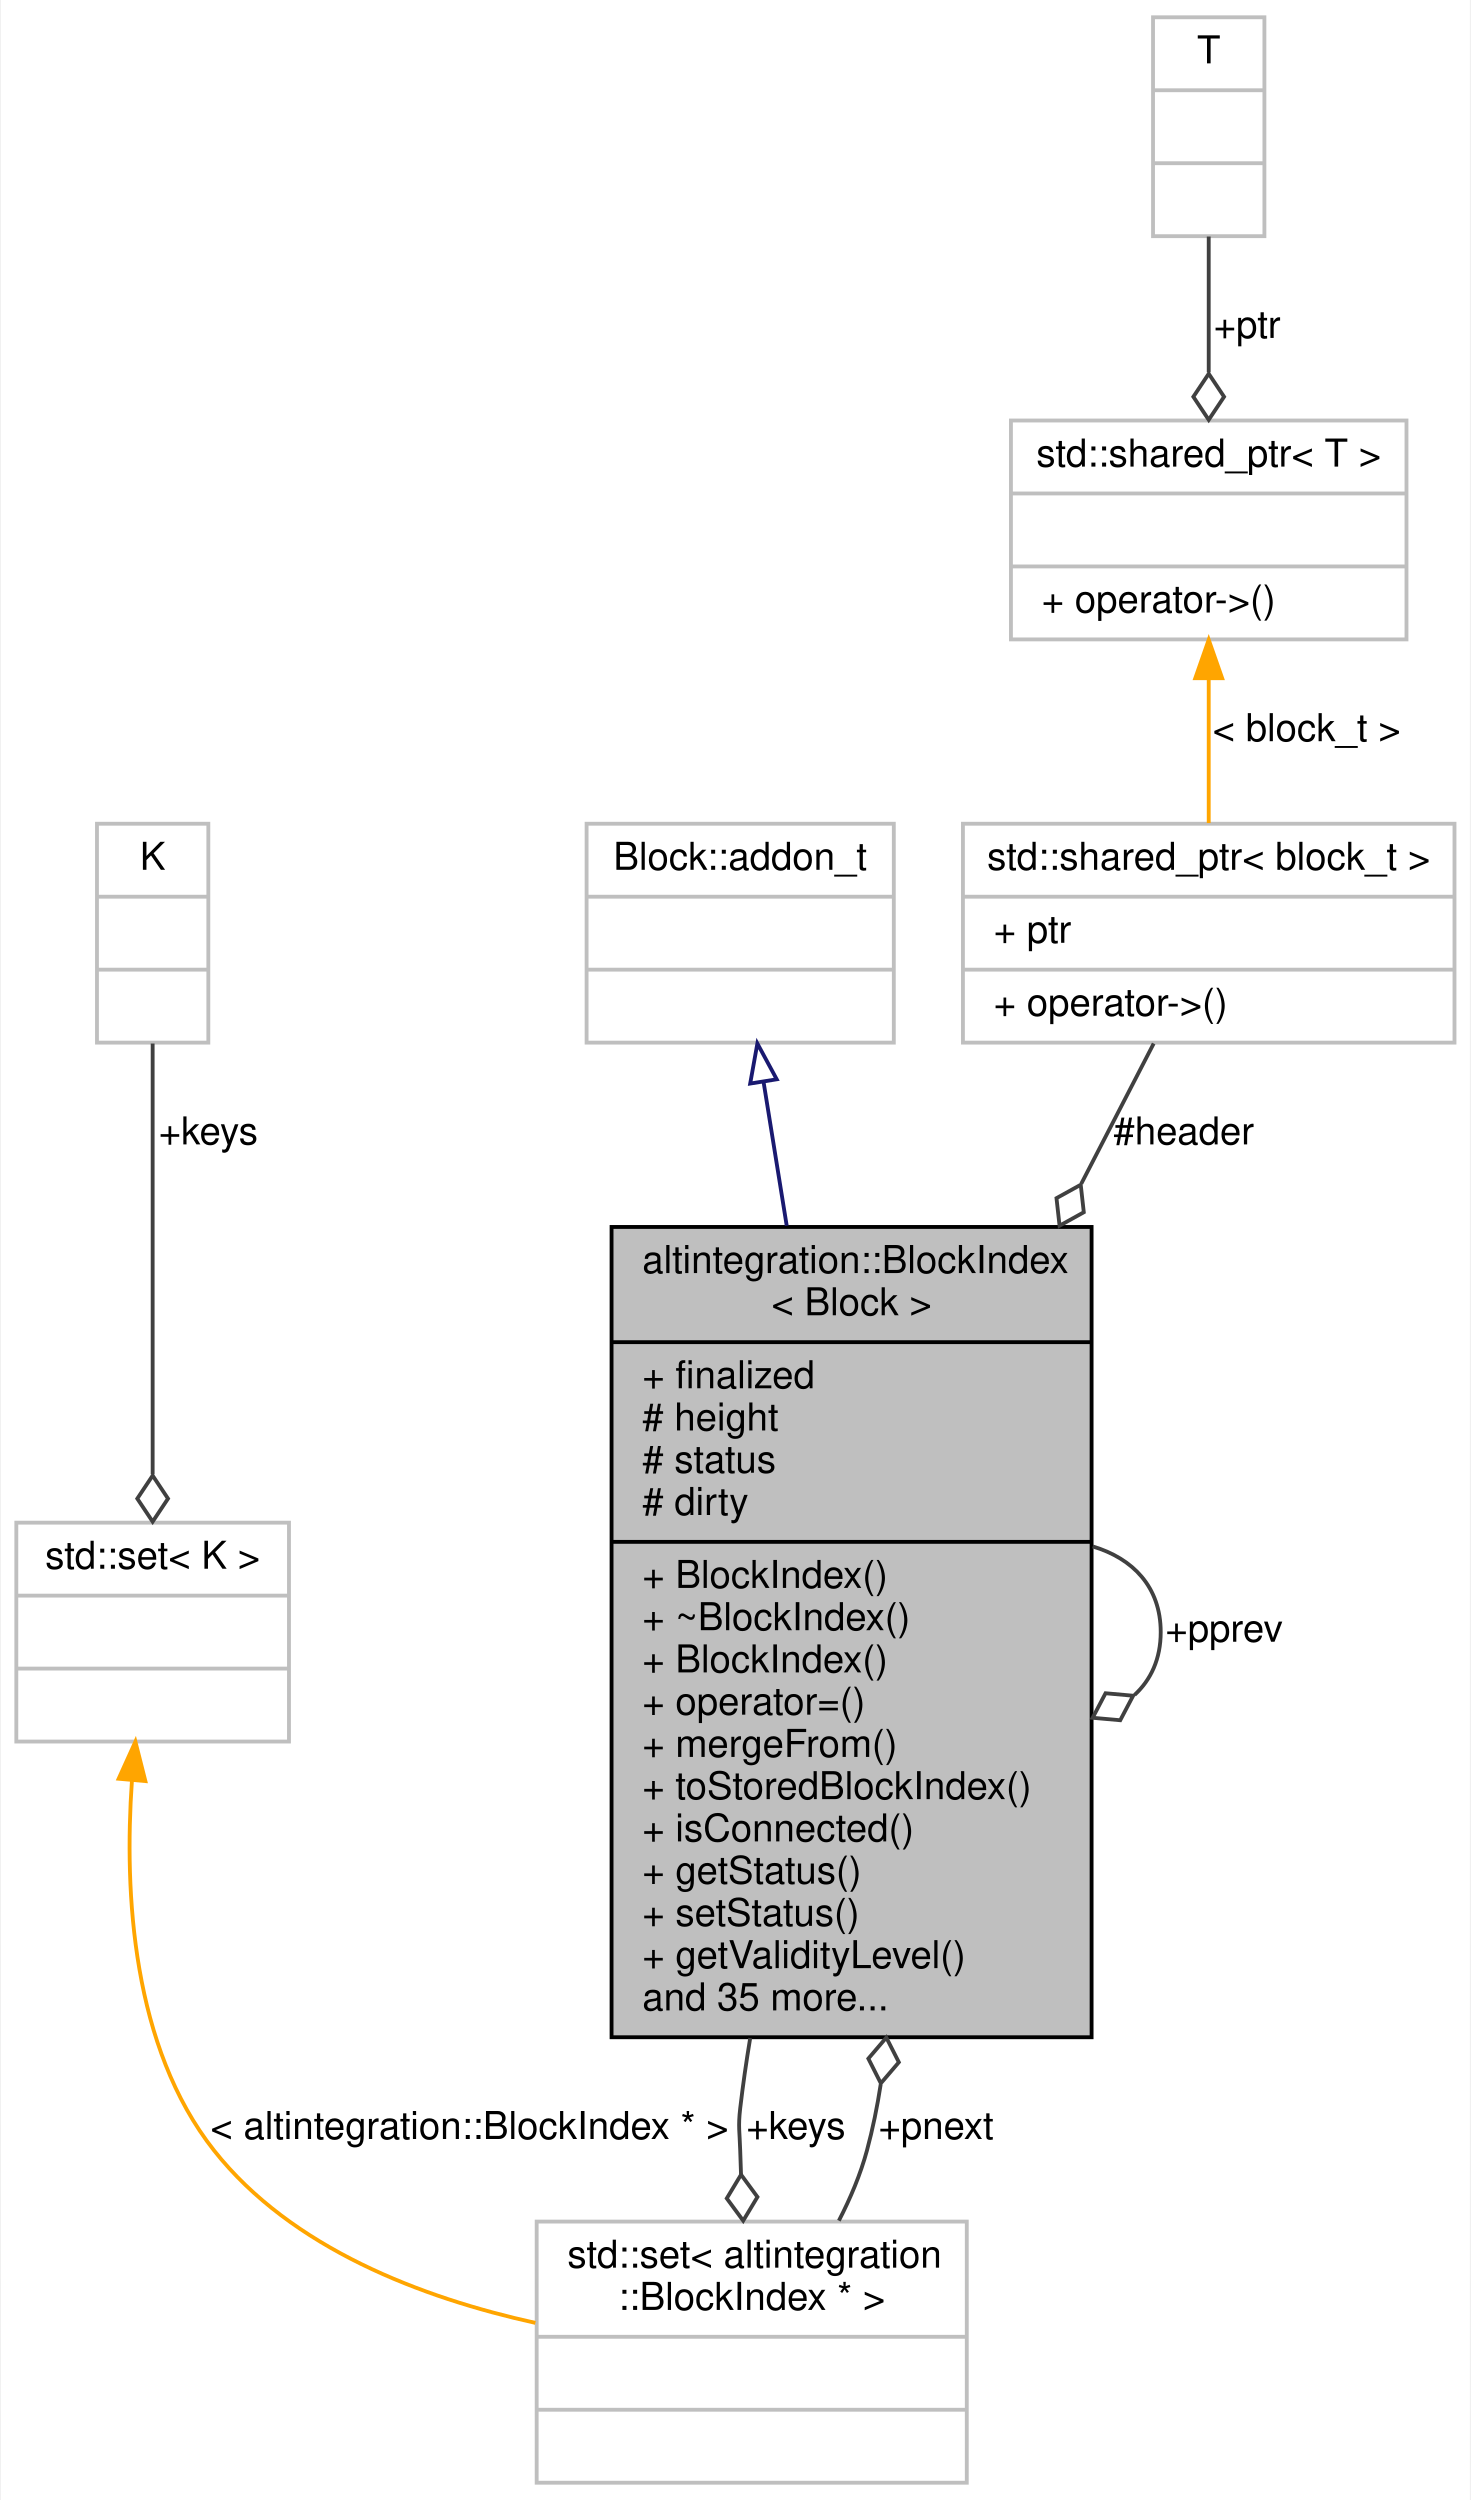
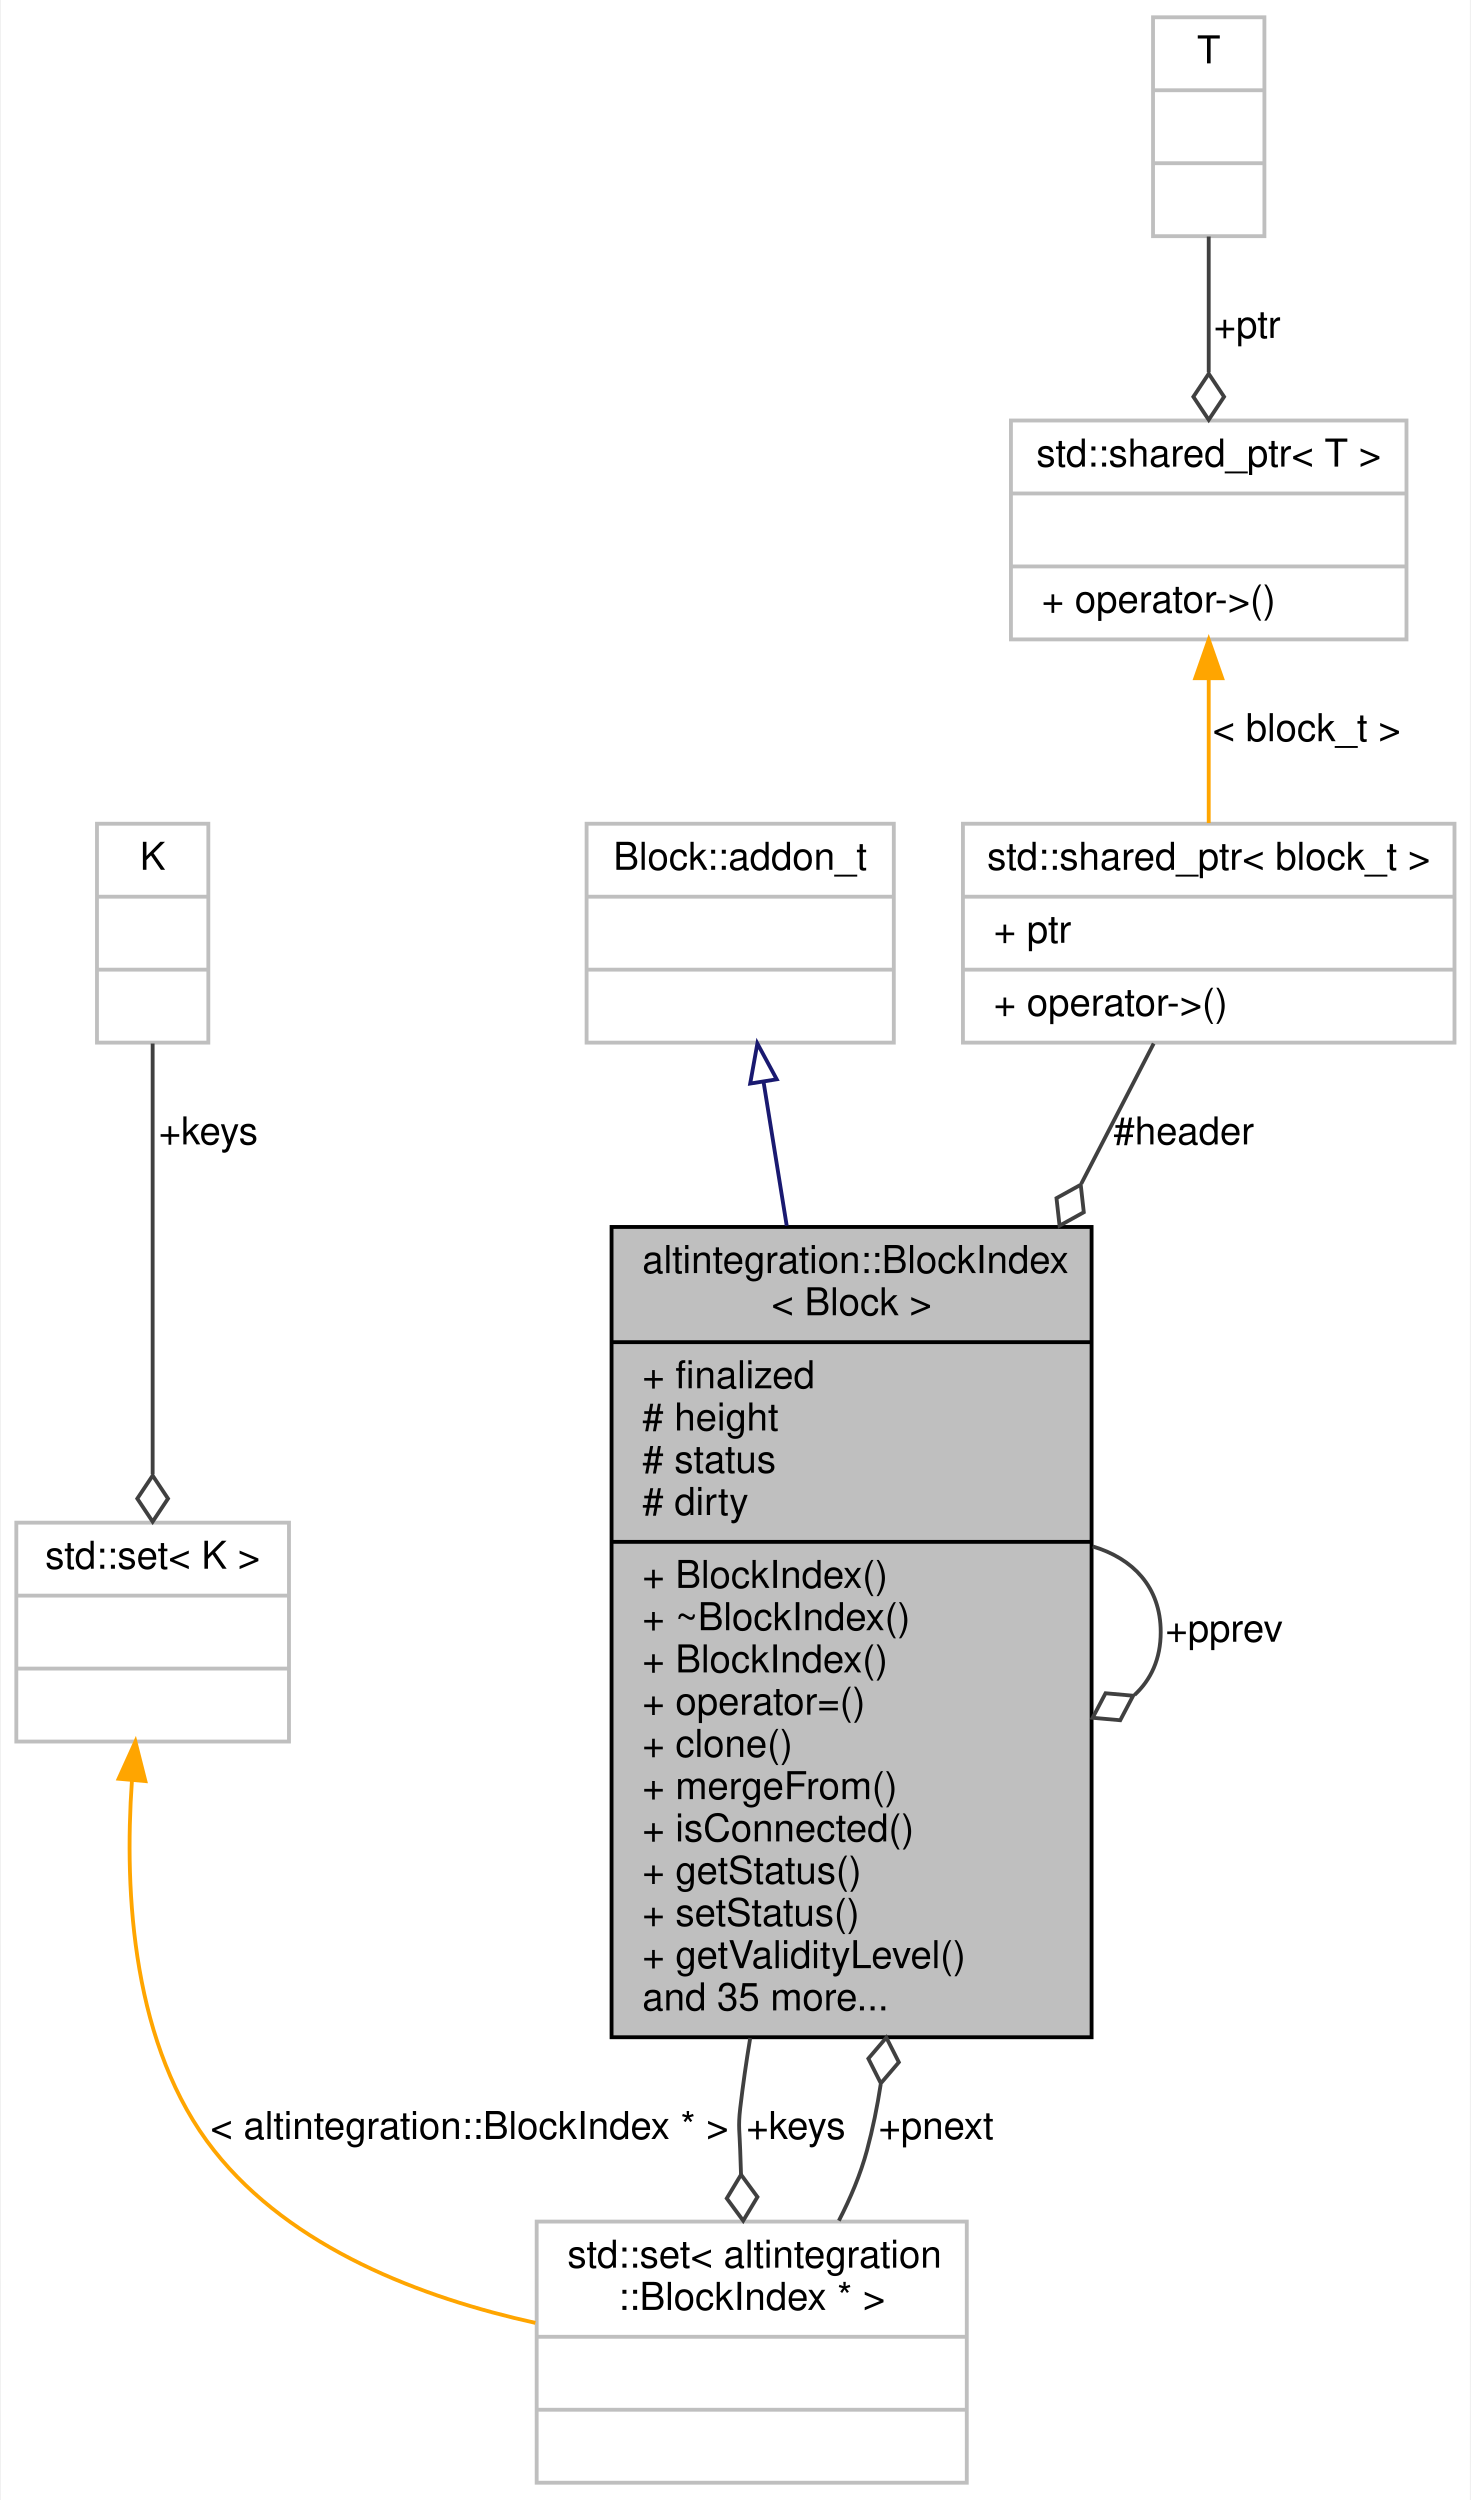
<svg xmlns="http://www.w3.org/2000/svg" xmlns:xlink="http://www.w3.org/1999/xlink" width="383pt" height="651pt" viewBox="0.00 0.00 382.50 651.00">
  <g id="graph0" class="graph" transform="scale(1 1) rotate(0) translate(4 647)">
    <polygon fill="white" stroke="transparent" points="-4,4 -4,-647 378.5,-647 378.5,4 -4,4" />
    <g id="node1" class="node">
      <g id="a_node1">
        <a xlink:title="A node in a block tree.">
          <polygon fill="#bfbfbf" stroke="black" points="155,-116.5 155,-327.5 280,-327.5 280,-116.5 155,-116.5" />
          <text text-anchor="start" x="163" y="-315.5" font-family="Helvetica,sans-Serif" font-size="10.00">altintegration::BlockIndex</text>
          <text text-anchor="middle" x="217.5" y="-304.5" font-family="Helvetica,sans-Serif" font-size="10.00">&lt; Block &gt;</text>
          <polyline fill="none" stroke="black" points="155,-297.5 280,-297.5 " />
          <text text-anchor="start" x="163" y="-285.5" font-family="Helvetica,sans-Serif" font-size="10.00">+ finalized</text>
          <text text-anchor="start" x="163" y="-274.5" font-family="Helvetica,sans-Serif" font-size="10.00"># height</text>
          <text text-anchor="start" x="163" y="-263.5" font-family="Helvetica,sans-Serif" font-size="10.00"># status</text>
          <text text-anchor="start" x="163" y="-252.5" font-family="Helvetica,sans-Serif" font-size="10.00"># dirty</text>
          <polyline fill="none" stroke="black" points="155,-245.5 280,-245.5 " />
          <text text-anchor="start" x="163" y="-233.5" font-family="Helvetica,sans-Serif" font-size="10.00">+ BlockIndex()</text>
          <text text-anchor="start" x="163" y="-222.5" font-family="Helvetica,sans-Serif" font-size="10.00">+ ~BlockIndex()</text>
          <text text-anchor="start" x="163" y="-211.5" font-family="Helvetica,sans-Serif" font-size="10.00">+ BlockIndex()</text>
          <text text-anchor="start" x="163" y="-200.5" font-family="Helvetica,sans-Serif" font-size="10.00">+ operator=()</text>
-           <text text-anchor="start" x="163" y="-189.5" font-family="Helvetica,sans-Serif" font-size="10.00">+ mergeFrom()</text>
-           <text text-anchor="start" x="163" y="-178.5" font-family="Helvetica,sans-Serif" font-size="10.00">+ toStoredBlockIndex()</text>
+           <text text-anchor="start" x="163" y="-189.5" font-family="Helvetica,sans-Serif" font-size="10.00">+ clone()</text>
+           <text text-anchor="start" x="163" y="-178.5" font-family="Helvetica,sans-Serif" font-size="10.00">+ mergeFrom()</text>
          <text text-anchor="start" x="163" y="-167.5" font-family="Helvetica,sans-Serif" font-size="10.00">+ isConnected()</text>
          <text text-anchor="start" x="163" y="-156.5" font-family="Helvetica,sans-Serif" font-size="10.00">+ getStatus()</text>
          <text text-anchor="start" x="163" y="-145.5" font-family="Helvetica,sans-Serif" font-size="10.00">+ setStatus()</text>
          <text text-anchor="start" x="163" y="-134.5" font-family="Helvetica,sans-Serif" font-size="10.00">+ getValidityLevel()</text>
          <text text-anchor="start" x="163" y="-123.5" font-family="Helvetica,sans-Serif" font-size="10.00">and 35 more...</text>
        </a>
      </g>
    </g>
    <g id="edge5" class="edge">
      <path fill="none" stroke="#404040" d="M280.28,-244.31C290.76,-241.19 298,-233.75 298,-222 298,-215.02 295.45,-209.57 291.18,-205.63" />
      <polygon fill="none" stroke="#404040" points="290.82,-205.43 283.63,-206.08 280.28,-199.69 287.46,-199.05 290.82,-205.43" />
      <text text-anchor="middle" x="314.5" y="-219.5" font-family="Helvetica,sans-Serif" font-size="10.00"> +pprev</text>
    </g>
    <g id="node6" class="node">
      <g id="a_node6">
        <a xlink:title=" ">
          <polygon fill="white" stroke="#bfbfbf" points="135.5,-0.5 135.5,-68.5 247.5,-68.5 247.5,-0.5 135.5,-0.5" />
          <text text-anchor="start" x="143.5" y="-56.5" font-family="Helvetica,sans-Serif" font-size="10.00">std::set&lt; altintegration</text>
          <text text-anchor="middle" x="191.5" y="-45.5" font-family="Helvetica,sans-Serif" font-size="10.00">::BlockIndex * &gt;</text>
          <polyline fill="none" stroke="#bfbfbf" points="135.5,-38.5 247.5,-38.5 " />
          <text text-anchor="middle" x="191.5" y="-26.5" font-family="Helvetica,sans-Serif" font-size="10.00"> </text>
          <polyline fill="none" stroke="#bfbfbf" points="135.5,-19.5 247.5,-19.5 " />
          <text text-anchor="middle" x="191.5" y="-7.5" font-family="Helvetica,sans-Serif" font-size="10.00"> </text>
        </a>
      </g>
    </g>
    <g id="edge7" class="edge">
      <path fill="none" stroke="#404040" d="M191.1,-116.28C190.08,-110.12 189.2,-103.99 188.5,-98 187.94,-93.14 188.36,-91.89 188.5,-87 188.56,-84.97 188.63,-82.89 188.71,-80.8" />
      <polygon fill="none" stroke="#404040" points="188.72,-80.72 185,-74.54 189.28,-68.73 192.99,-74.91 188.72,-80.72" />
      <text text-anchor="middle" x="203" y="-90" font-family="Helvetica,sans-Serif" font-size="10.00"> +keys</text>
    </g>
    <g id="node2" class="node">
      <g id="a_node2">
        <a xlink:title=" ">
          <polygon fill="white" stroke="#bfbfbf" points="148.5,-375.5 148.5,-432.5 228.5,-432.5 228.5,-375.5 148.5,-375.5" />
          <text text-anchor="middle" x="188.5" y="-420.5" font-family="Helvetica,sans-Serif" font-size="10.00">Block::addon_t</text>
          <polyline fill="none" stroke="#bfbfbf" points="148.5,-413.5 228.5,-413.5 " />
          <text text-anchor="middle" x="188.5" y="-401.5" font-family="Helvetica,sans-Serif" font-size="10.00"> </text>
          <polyline fill="none" stroke="#bfbfbf" points="148.5,-394.5 228.5,-394.5 " />
          <text text-anchor="middle" x="188.5" y="-382.5" font-family="Helvetica,sans-Serif" font-size="10.00"> </text>
        </a>
      </g>
    </g>
    <g id="edge1" class="edge">
      <path fill="none" stroke="midnightblue" d="M194.61,-365.09C196.41,-353.91 198.47,-341.09 200.61,-327.83" />
      <polygon fill="none" stroke="midnightblue" points="191.1,-364.84 192.97,-375.27 198.01,-365.95 191.1,-364.84" />
    </g>
    <g id="node3" class="node">
      <g id="a_node3">
        <a xlink:title=" ">
          <polygon fill="white" stroke="#bfbfbf" points="246.5,-375.5 246.5,-432.5 374.5,-432.5 374.5,-375.5 246.5,-375.5" />
          <text text-anchor="middle" x="310.5" y="-420.5" font-family="Helvetica,sans-Serif" font-size="10.00">std::shared_ptr&lt; block_t &gt;</text>
          <polyline fill="none" stroke="#bfbfbf" points="246.5,-413.5 374.5,-413.5 " />
          <text text-anchor="start" x="254.5" y="-401.5" font-family="Helvetica,sans-Serif" font-size="10.00">+ ptr</text>
          <polyline fill="none" stroke="#bfbfbf" points="246.5,-394.5 374.5,-394.5 " />
          <text text-anchor="start" x="254.5" y="-382.5" font-family="Helvetica,sans-Serif" font-size="10.00">+ operator-&gt;()</text>
        </a>
      </g>
    </g>
    <g id="edge2" class="edge">
      <path fill="none" stroke="#404040" d="M296.17,-375.27C290.79,-364.84 284.27,-352.23 277.32,-338.77" />
      <polygon fill="none" stroke="#404040" points="277.17,-338.49 270.86,-335 271.66,-327.83 277.97,-331.33 277.17,-338.49" />
      <text text-anchor="middle" x="304" y="-349" font-family="Helvetica,sans-Serif" font-size="10.00"> #header</text>
    </g>
    <g id="node4" class="node">
      <g id="a_node4">
        <a xlink:title=" ">
          <polygon fill="white" stroke="#bfbfbf" points="259,-480.5 259,-537.5 362,-537.5 362,-480.5 259,-480.5" />
          <text text-anchor="middle" x="310.5" y="-525.5" font-family="Helvetica,sans-Serif" font-size="10.00">std::shared_ptr&lt; T &gt;</text>
          <polyline fill="none" stroke="#bfbfbf" points="259,-518.5 362,-518.5 " />
          <text text-anchor="middle" x="310.5" y="-506.5" font-family="Helvetica,sans-Serif" font-size="10.00"> </text>
          <polyline fill="none" stroke="#bfbfbf" points="259,-499.5 362,-499.5 " />
          <text text-anchor="start" x="267" y="-487.5" font-family="Helvetica,sans-Serif" font-size="10.00">+ operator-&gt;()</text>
        </a>
      </g>
    </g>
    <g id="edge3" class="edge">
      <path fill="none" stroke="orange" d="M310.5,-470.29C310.5,-457.84 310.5,-444.23 310.5,-432.68" />
      <polygon fill="orange" stroke="orange" points="307,-470.4 310.5,-480.4 314,-470.4 307,-470.4" />
      <text text-anchor="middle" x="336" y="-454" font-family="Helvetica,sans-Serif" font-size="10.00"> &lt; block_t &gt;</text>
    </g>
    <g id="node5" class="node">
      <g id="a_node5">
        <a xlink:title=" ">
          <polygon fill="white" stroke="#bfbfbf" points="296,-585.5 296,-642.5 325,-642.5 325,-585.5 296,-585.5" />
          <text text-anchor="middle" x="310.5" y="-630.5" font-family="Helvetica,sans-Serif" font-size="10.00">T</text>
          <polyline fill="none" stroke="#bfbfbf" points="296,-623.5 325,-623.5 " />
          <text text-anchor="middle" x="310.5" y="-611.5" font-family="Helvetica,sans-Serif" font-size="10.00"> </text>
          <polyline fill="none" stroke="#bfbfbf" points="296,-604.5 325,-604.5 " />
          <text text-anchor="middle" x="310.5" y="-592.5" font-family="Helvetica,sans-Serif" font-size="10.00"> </text>
        </a>
      </g>
    </g>
    <g id="edge4" class="edge">
      <path fill="none" stroke="#404040" d="M310.5,-585.4C310.5,-574.55 310.5,-561.87 310.5,-550.05" />
      <polygon fill="none" stroke="#404040" points="310.5,-549.68 306.5,-543.68 310.5,-537.68 314.5,-543.68 310.5,-549.68" />
      <text text-anchor="middle" x="320.5" y="-559" font-family="Helvetica,sans-Serif" font-size="10.00"> +ptr</text>
    </g>
    <g id="edge6" class="edge">
      <path fill="none" stroke="#404040" d="M214.19,-68.73C217.21,-74.59 219.83,-80.81 221.5,-87 223.01,-92.6 224.19,-98.39 225.09,-104.26" />
      <polygon fill="none" stroke="#404040" points="225.12,-104.51 229.81,-109.99 226.55,-116.42 221.87,-110.94 225.12,-104.51" />
      <text text-anchor="middle" x="239.5" y="-90" font-family="Helvetica,sans-Serif" font-size="10.00"> +pnext</text>
    </g>
    <g id="node7" class="node">
      <g id="a_node7">
        <a xlink:title=" ">
          <polygon fill="white" stroke="#bfbfbf" points="0,-193.5 0,-250.5 71,-250.5 71,-193.5 0,-193.5" />
          <text text-anchor="middle" x="35.5" y="-238.5" font-family="Helvetica,sans-Serif" font-size="10.00">std::set&lt; K &gt;</text>
          <polyline fill="none" stroke="#bfbfbf" points="0,-231.5 71,-231.5 " />
          <text text-anchor="middle" x="35.5" y="-219.5" font-family="Helvetica,sans-Serif" font-size="10.00"> </text>
          <polyline fill="none" stroke="#bfbfbf" points="0,-212.5 71,-212.5 " />
          <text text-anchor="middle" x="35.5" y="-200.5" font-family="Helvetica,sans-Serif" font-size="10.00"> </text>
        </a>
      </g>
    </g>
    <g id="edge8" class="edge">
      <path fill="none" stroke="orange" d="M30.1,-183.21C28.06,-153.93 30.22,-113.94 51.5,-87 71.65,-61.5 105.69,-48.62 135.16,-42.12" />
      <polygon fill="orange" stroke="orange" points="26.64,-183.82 31.01,-193.47 33.61,-183.2 26.64,-183.82" />
      <text text-anchor="middle" x="118" y="-90" font-family="Helvetica,sans-Serif" font-size="10.00"> &lt; altintegration::BlockIndex * &gt;</text>
    </g>
    <g id="node8" class="node">
      <g id="a_node8">
        <a xlink:title=" ">
          <polygon fill="white" stroke="#bfbfbf" points="21,-375.5 21,-432.5 50,-432.5 50,-375.5 21,-375.5" />
          <text text-anchor="middle" x="35.5" y="-420.5" font-family="Helvetica,sans-Serif" font-size="10.00">K</text>
          <polyline fill="none" stroke="#bfbfbf" points="21,-413.5 50,-413.5 " />
          <text text-anchor="middle" x="35.5" y="-401.5" font-family="Helvetica,sans-Serif" font-size="10.00"> </text>
          <polyline fill="none" stroke="#bfbfbf" points="21,-394.5 50,-394.5 " />
          <text text-anchor="middle" x="35.5" y="-382.5" font-family="Helvetica,sans-Serif" font-size="10.00"> </text>
        </a>
      </g>
    </g>
    <g id="edge9" class="edge">
      <path fill="none" stroke="#404040" d="M35.5,-375.27C35.5,-345.28 35.5,-297.18 35.5,-263.08" />
      <polygon fill="none" stroke="#404040" points="35.5,-262.76 31.5,-256.76 35.5,-250.76 39.5,-256.76 35.5,-262.76" />
      <text text-anchor="middle" x="50" y="-349" font-family="Helvetica,sans-Serif" font-size="10.00"> +keys</text>
    </g>
  </g>
</svg>
